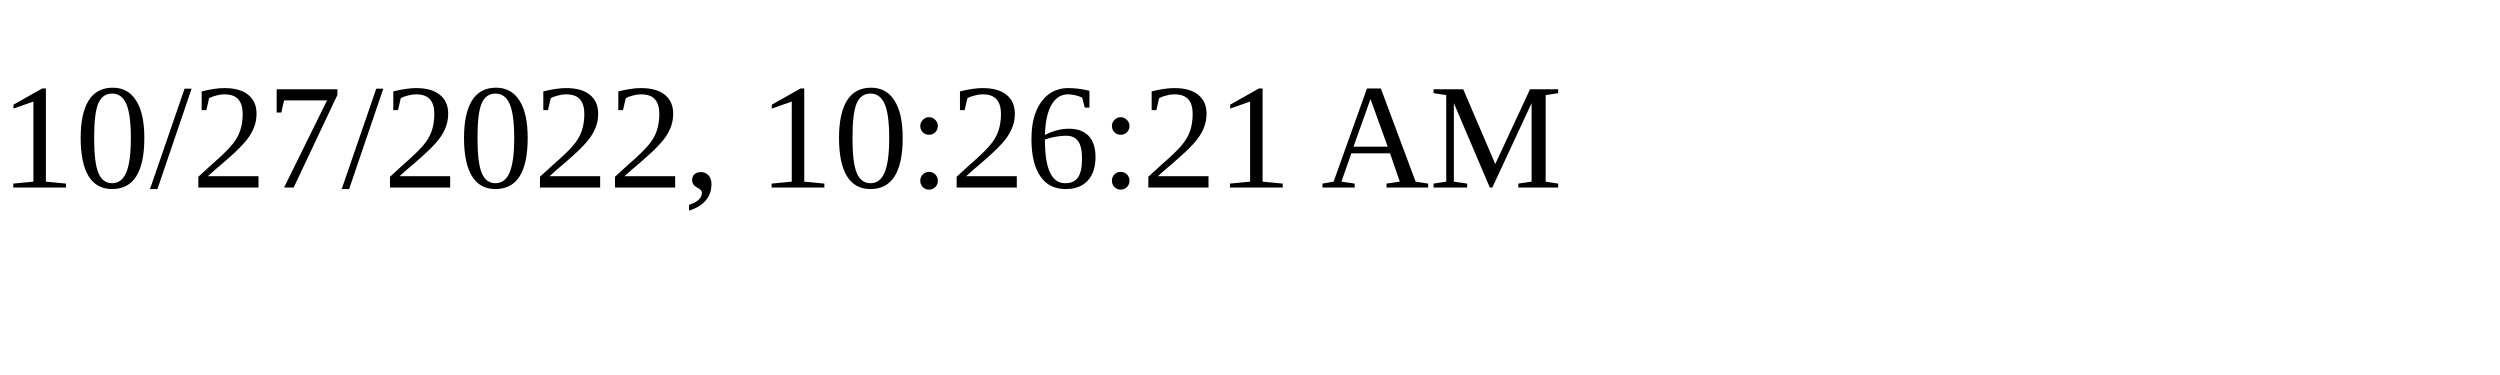
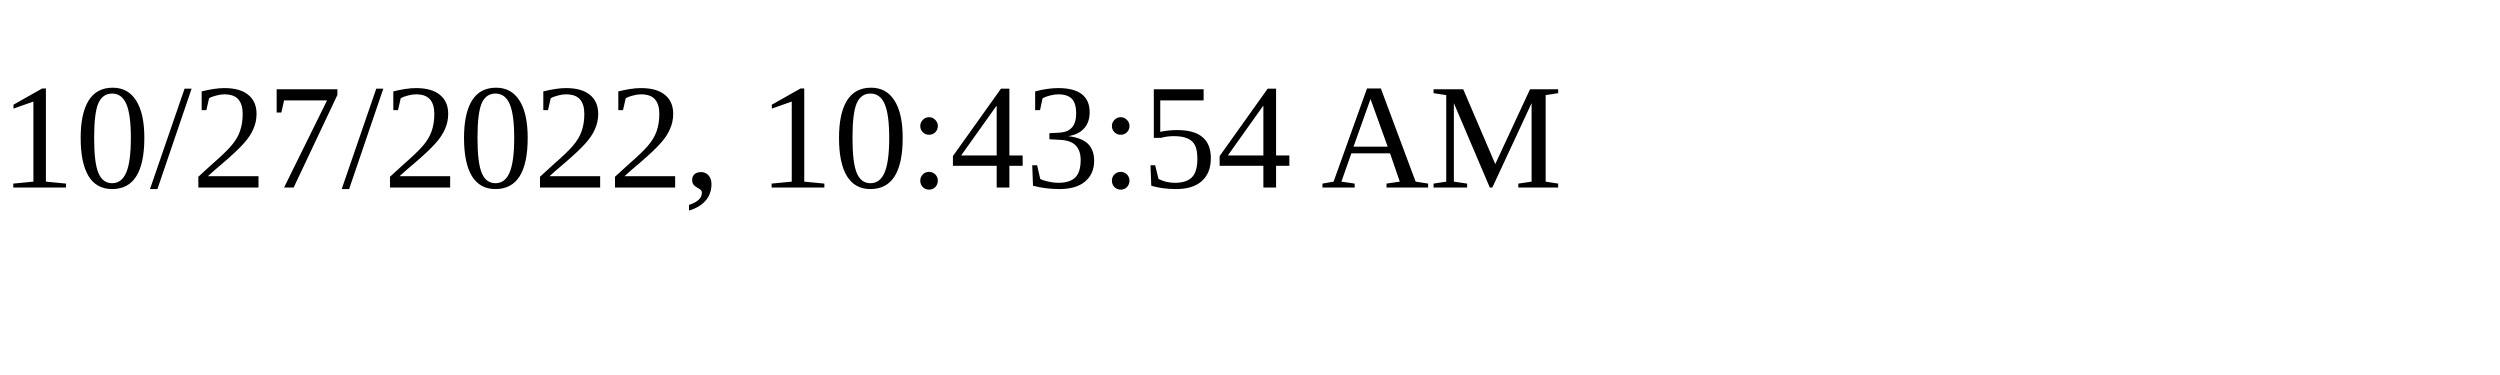
<svg xmlns="http://www.w3.org/2000/svg" height="30" width="200">
-   <text x="0" y="15">10/27/2022, 10:26:21 AM</text>
+   <text x="0" y="15">10/27/2022, 10:43:54 AM</text>
</svg>
